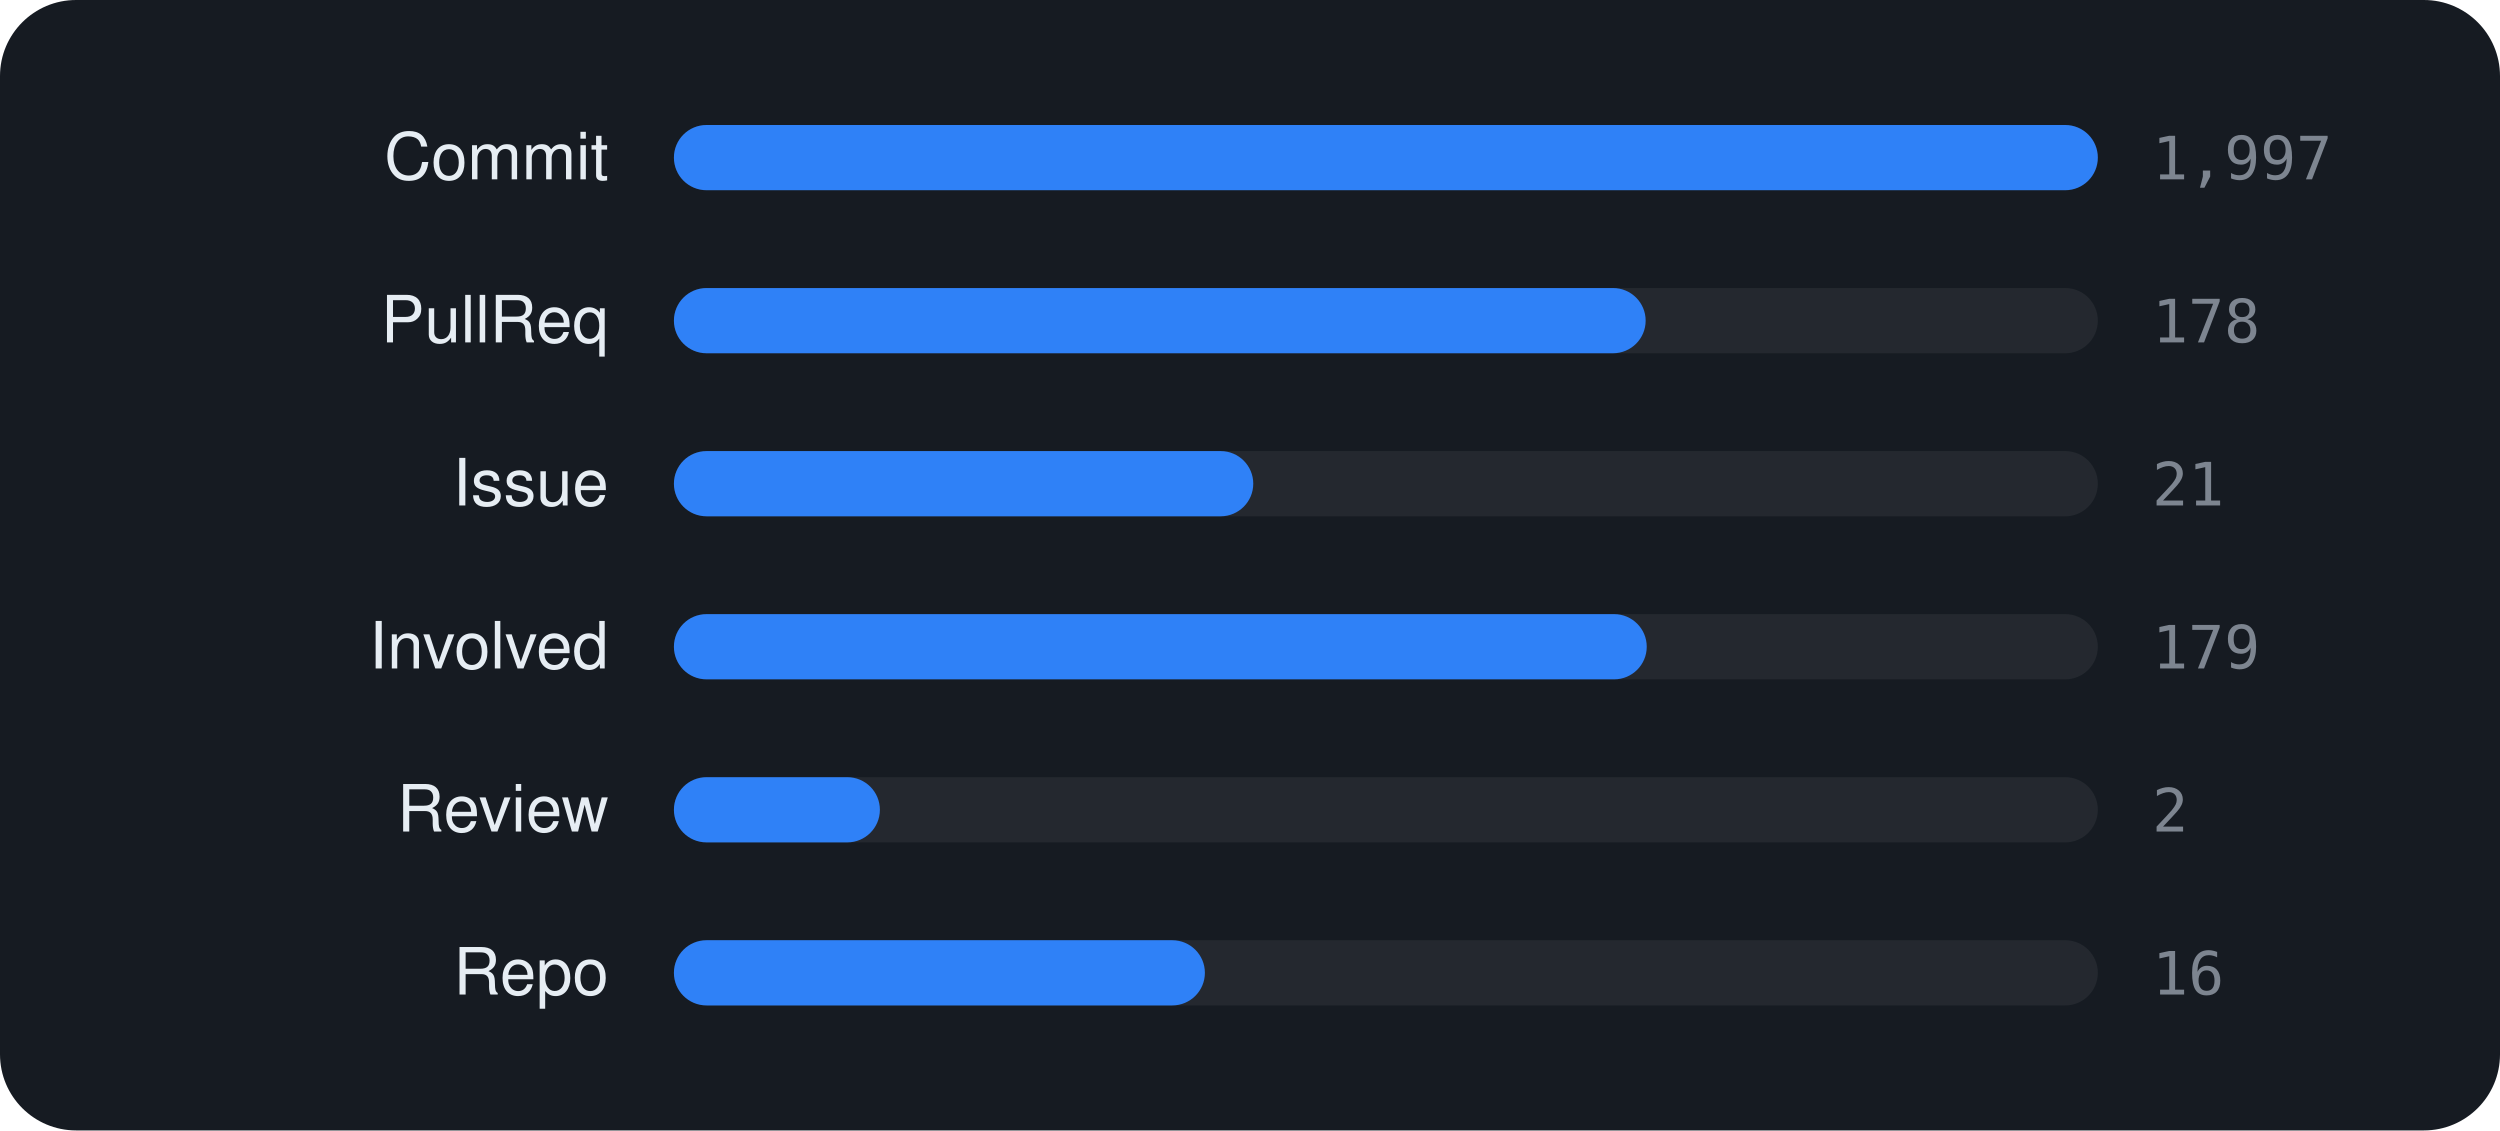
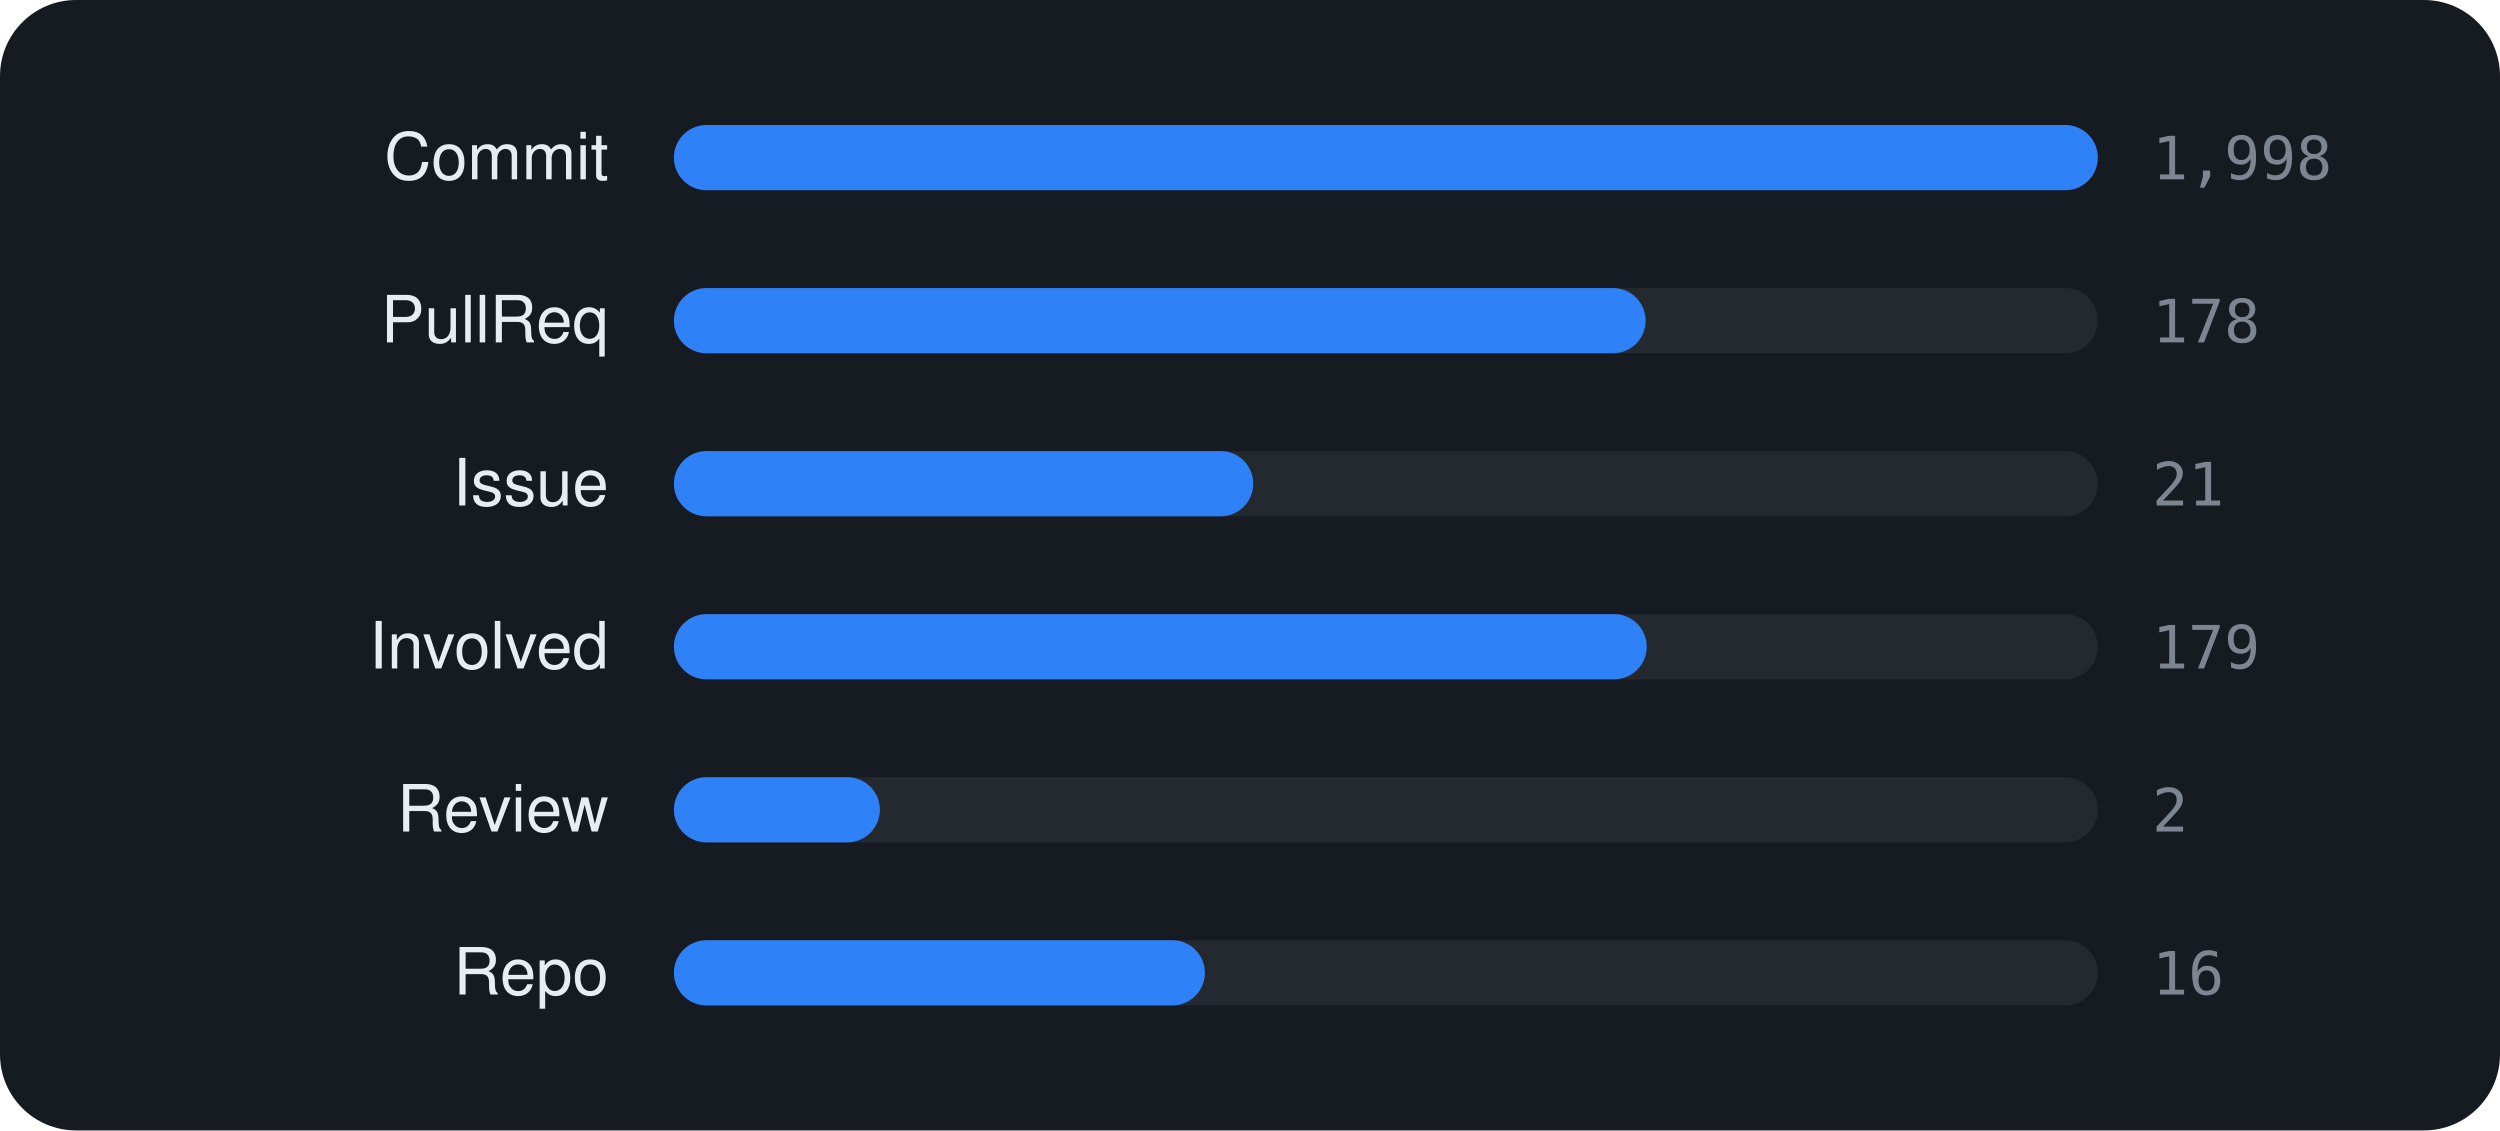
<svg xmlns="http://www.w3.org/2000/svg" viewBox="0 0 460 208" width="460" height="208" font-family="-apple-system,BlinkMacSystemFont,'Segoe UI',Helvetica,Arial,sans-serif">
  <rect width="460" height="208" rx="14" fill="#161b22" />
  <text x="112" y="33" text-anchor="end" font-size="12" fill="#e6edf3">Commit</text>
  <rect x="124" y="23" width="262" height="12" rx="6" fill="rgba(255,255,255,0.06)" />
  <rect x="124" y="23" width="262.0" height="12" rx="6" fill="#2f81f7" />
-   <text x="396" y="33" font-size="11" font-family="monospace" fill="#7d8590">1,997</text>
+   <text x="396" y="33" font-size="11" font-family="monospace" fill="#7d8590">1,998</text>
  <text x="112" y="63" text-anchor="end" font-size="12" fill="#e6edf3">PullReq</text>
  <rect x="124" y="53" width="262" height="12" rx="6" fill="rgba(255,255,255,0.06)" />
  <rect x="124" y="53" width="178.8" height="12" rx="6" fill="#2f81f7" />
  <text x="396" y="63" font-size="11" font-family="monospace" fill="#7d8590">178</text>
  <text x="112" y="93" text-anchor="end" font-size="12" fill="#e6edf3">Issue</text>
  <rect x="124" y="83" width="262" height="12" rx="6" fill="rgba(255,255,255,0.06)" />
  <rect x="124" y="83" width="106.6" height="12" rx="6" fill="#2f81f7" />
  <text x="396" y="93" font-size="11" font-family="monospace" fill="#7d8590">21</text>
  <text x="112" y="123" text-anchor="end" font-size="12" fill="#e6edf3">Involved</text>
  <rect x="124" y="113" width="262" height="12" rx="6" fill="rgba(255,255,255,0.06)" />
  <rect x="124" y="113" width="179.0" height="12" rx="6" fill="#2f81f7" />
  <text x="396" y="123" font-size="11" font-family="monospace" fill="#7d8590">179</text>
  <text x="112" y="153" text-anchor="end" font-size="12" fill="#e6edf3">Review</text>
  <rect x="124" y="143" width="262" height="12" rx="6" fill="rgba(255,255,255,0.06)" />
  <rect x="124" y="143" width="37.9" height="12" rx="6" fill="#2f81f7" />
  <text x="396" y="153" font-size="11" font-family="monospace" fill="#7d8590">2</text>
  <text x="112" y="183" text-anchor="end" font-size="12" fill="#e6edf3">Repo</text>
  <rect x="124" y="173" width="262" height="12" rx="6" fill="rgba(255,255,255,0.06)" />
  <rect x="124" y="173" width="97.7" height="12" rx="6" fill="#2f81f7" />
  <text x="396" y="183" font-size="11" font-family="monospace" fill="#7d8590">16</text>
</svg>
